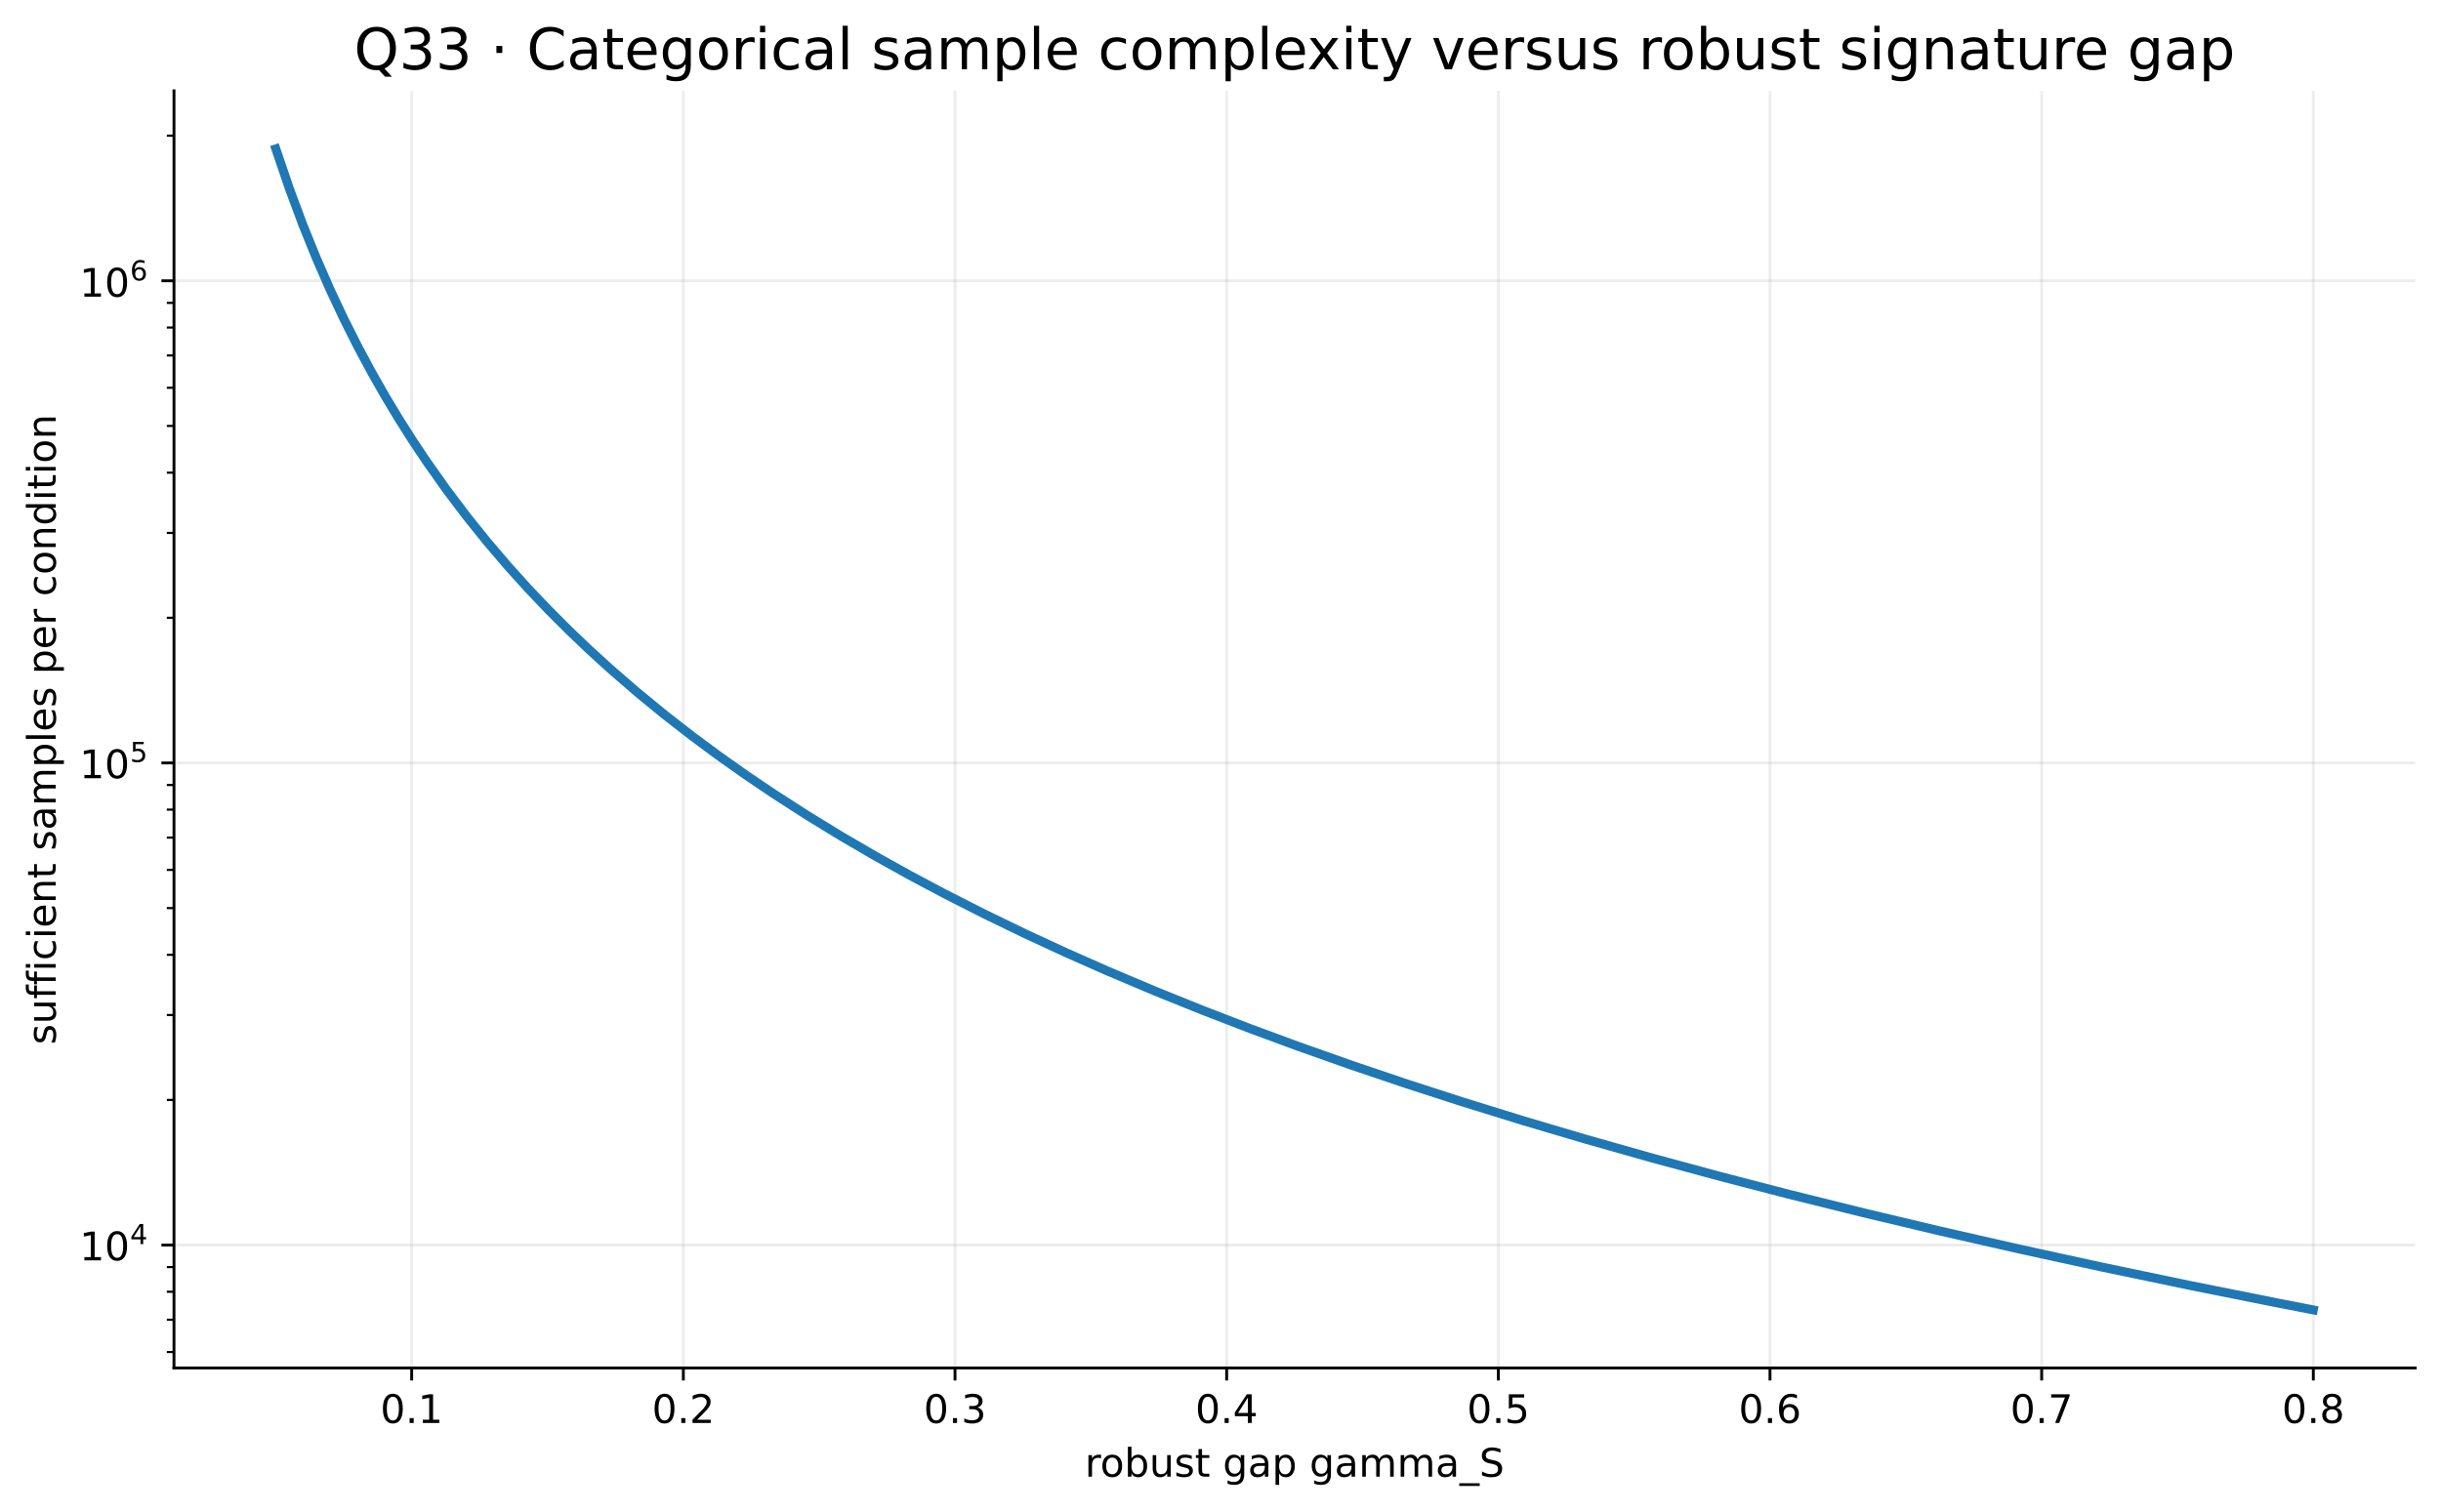
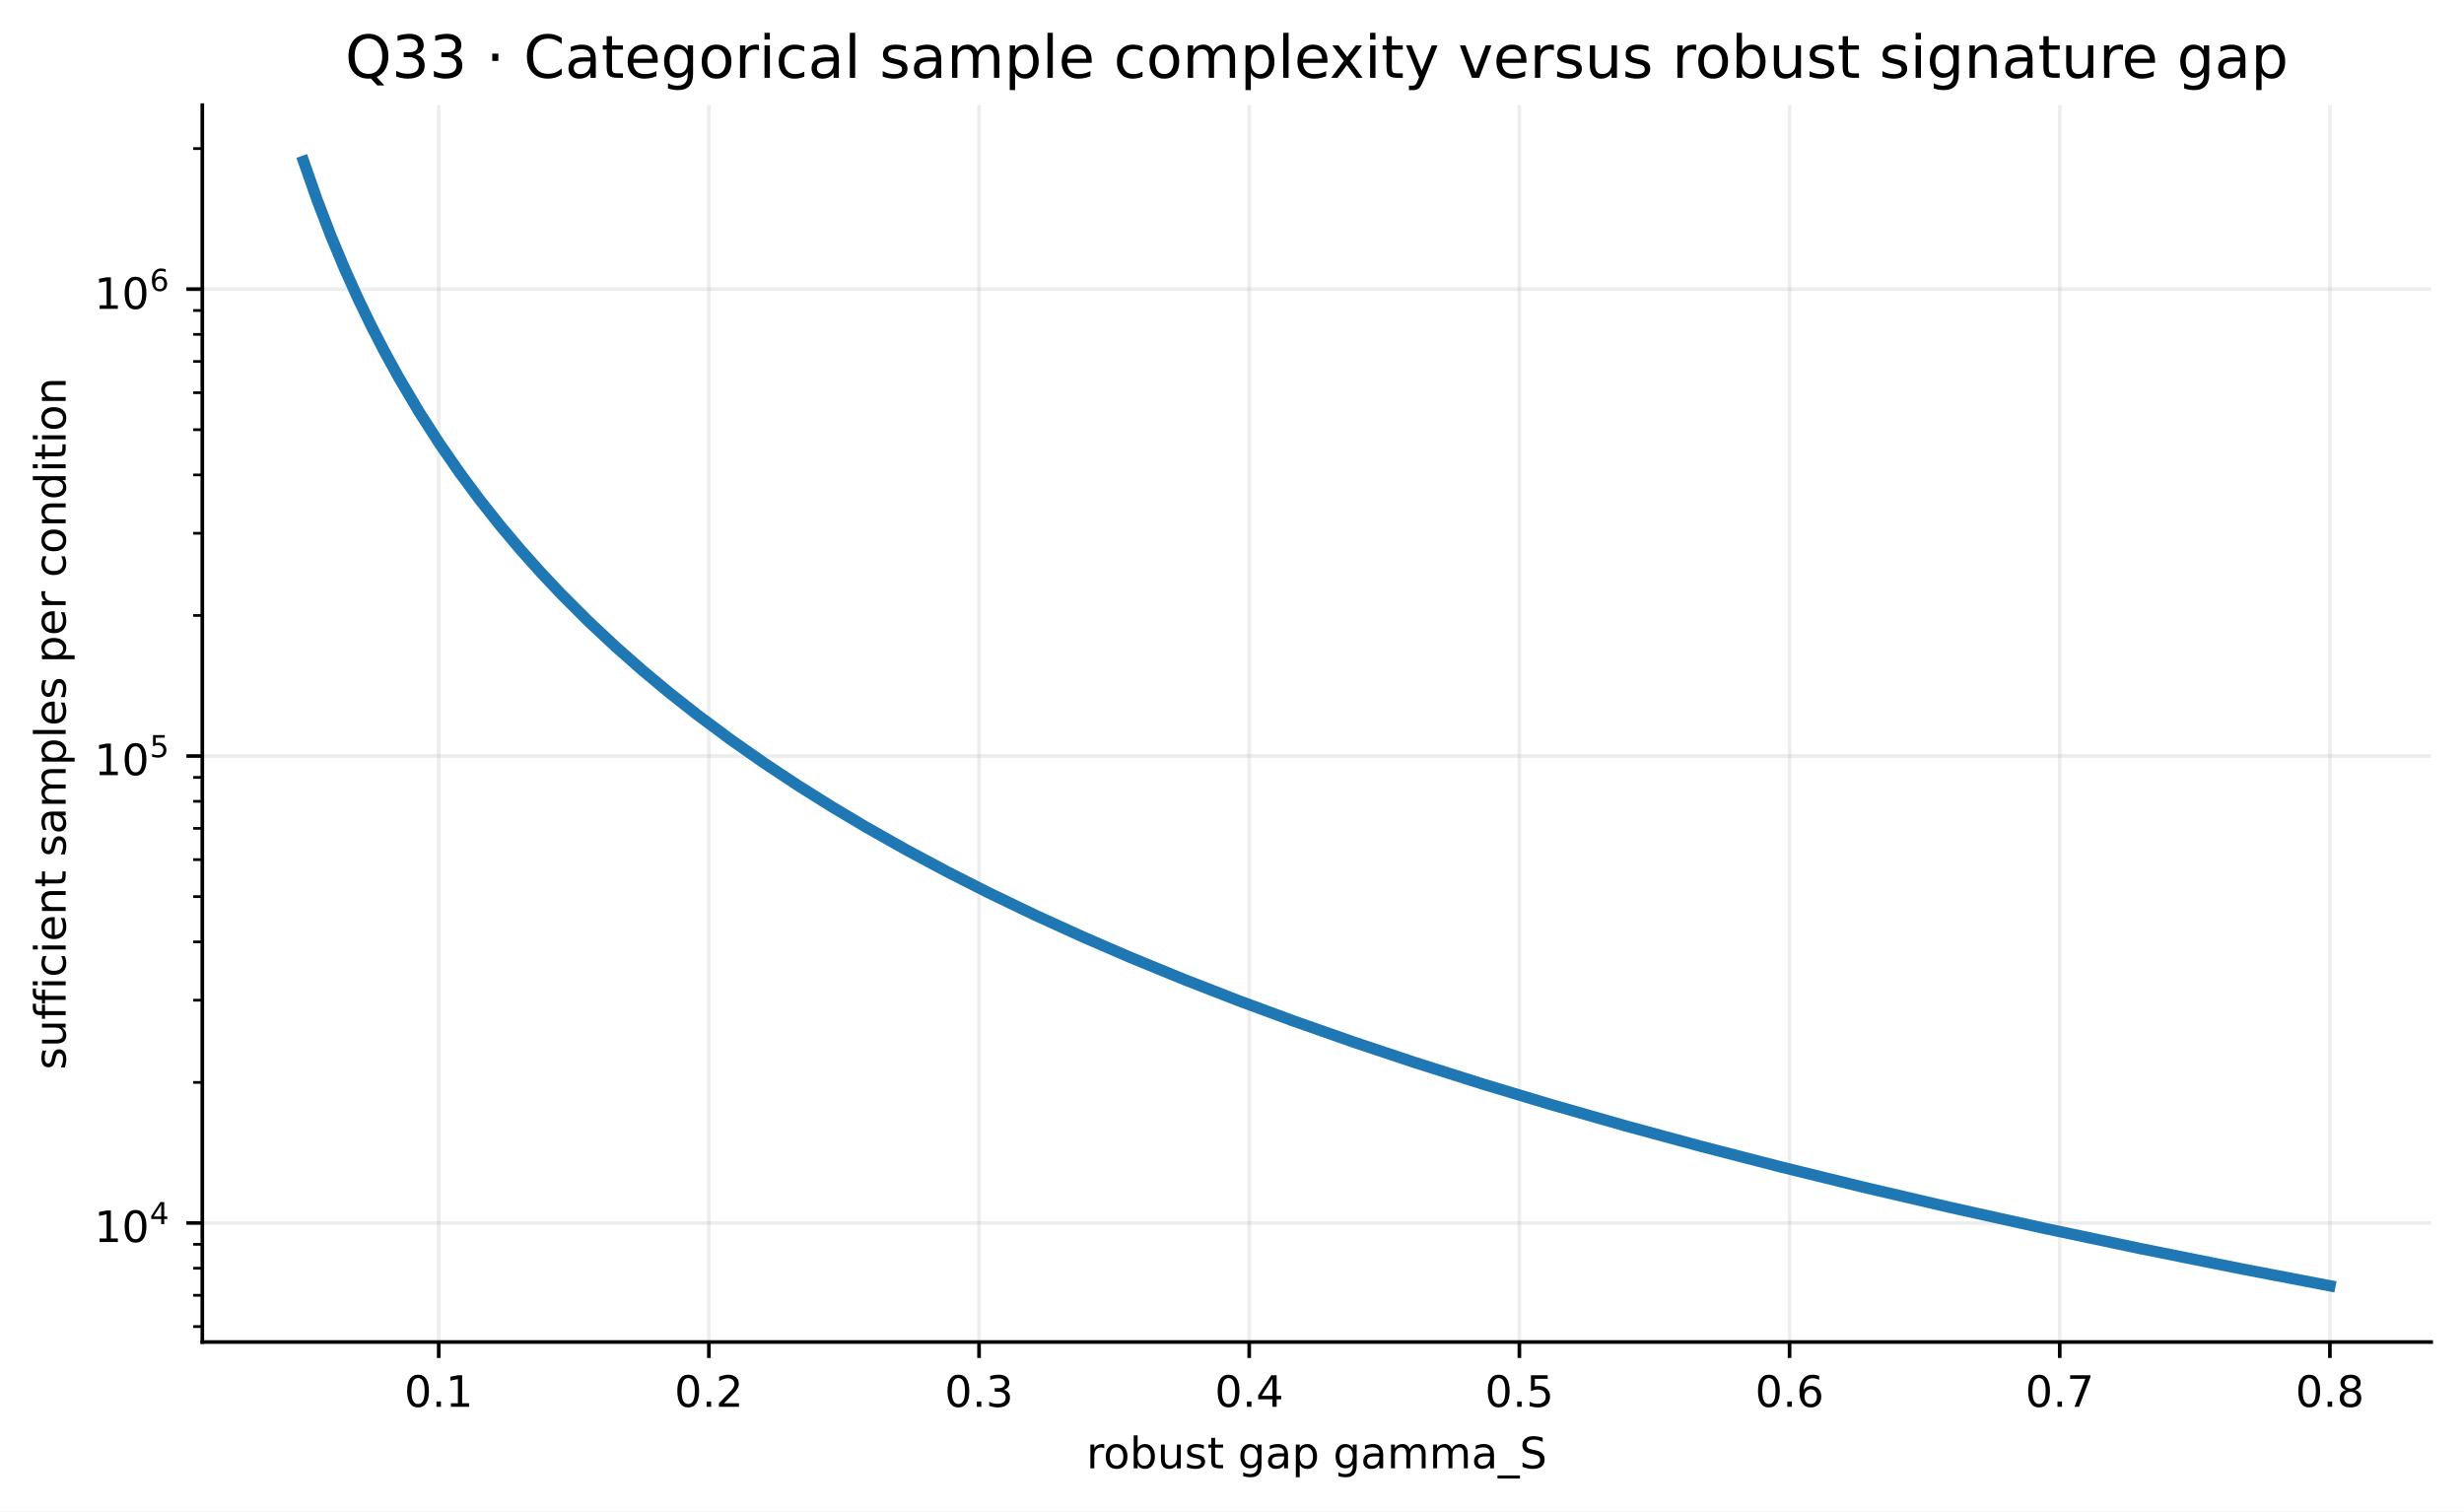
- <svg xmlns="http://www.w3.org/2000/svg" xmlns:xlink="http://www.w3.org/1999/xlink" width="681.358pt" height="422.156pt" viewBox="0 0 681.358 422.156" version="1.1">
+ <svg xmlns="http://www.w3.org/2000/svg" xmlns:xlink="http://www.w3.org/1999/xlink" width="541.001pt" height="331.841pt" viewBox="0 0 541.001 331.841" version="1.1">
  <defs>
    <style type="text/css">*{stroke-linejoin: round; stroke-linecap: butt}</style>
  </defs>
  <g id="figure_1">
    <g id="patch_1">
-       <path d="M 0 422.156  L 681.358 422.156  L 681.358 -0  L 0 -0  z " style="fill: #ffffff" />
+       <path d="M 0 331.841  L 541.001 331.841  L 541.001 0  L 0 0  z " style="fill: #ffffff" />
    </g>
    <g id="axes_1">
      <g id="patch_2">
-         <path d="M 48.561 381.955  L 674.158 381.955  L 674.158 25.358  L 48.561 25.358  z " style="fill: #ffffff" />
+         <path d="M 44.421 294.64  L 533.801 294.64  L 533.801 23.078  L 44.421 23.078  z " style="fill: #ffffff" />
      </g>
      <g id="matplotlib.axis_1">
        <g id="xtick_1">
          <g id="line2d_1">
-             <path d="M 114.912 381.955  L 114.912 25.358  " clip-path="url(#pe5b94ebb1f)" style="fill: none; stroke: #b0b0b0; stroke-opacity: 0.22; stroke-width: 0.8; stroke-linecap: square" />
+             <path d="M 96.325 294.64  L 96.325 23.078  " clip-path="url(#p6cad5dace2)" style="fill: none; stroke: #b0b0b0; stroke-opacity: 0.22; stroke-width: 0.8; stroke-linecap: square" />
          </g>
          <g id="line2d_2">
            <defs>
-               <path id="m9c40b4ee35" d="M 0 0  L 0 3.5  " style="stroke: #000000; stroke-width: 0.8" />
+               <path id="m1030c3ad47" d="M 0 0  L 0 3.5  " style="stroke: #000000; stroke-width: 0.8" />
            </defs>
            <g>
-               <use xlink:href="#m9c40b4ee35" x="114.912" y="381.955" style="stroke: #000000; stroke-width: 0.8" />
+               <use xlink:href="#m1030c3ad47" x="96.325" y="294.64" style="stroke: #000000; stroke-width: 0.8" />
            </g>
          </g>
          <g id="text_1">
-             <text style="font-size: 11px; font-family: 'DejaVu Sans', 'Bitstream Vera Sans', 'Computer Modern Sans Serif', 'Lucida Grande', 'Verdana', 'Geneva', 'Lucid', 'Arial', 'Helvetica', 'Avant Garde', sans-serif; text-anchor: middle" x="114.912" y="397.312" transform="rotate(-0 114.9121 397.3123)">0.1</text>
+             <text style="font-size: 9.5px; font-family: 'DejaVu Sans', 'Bitstream Vera Sans', 'Computer Modern Sans Serif', 'Lucida Grande', 'Verdana', 'Geneva', 'Lucid', 'Arial', 'Helvetica', 'Avant Garde', sans-serif; text-anchor: middle" x="96.325" y="308.858" transform="rotate(-0 96.32468 308.858)">0.1</text>
          </g>
        </g>
        <g id="xtick_2">
          <g id="line2d_3">
-             <path d="M 190.742 381.955  L 190.742 25.358  " clip-path="url(#pe5b94ebb1f)" style="fill: none; stroke: #b0b0b0; stroke-opacity: 0.22; stroke-width: 0.8; stroke-linecap: square" />
+             <path d="M 155.643 294.64  L 155.643 23.078  " clip-path="url(#p6cad5dace2)" style="fill: none; stroke: #b0b0b0; stroke-opacity: 0.22; stroke-width: 0.8; stroke-linecap: square" />
          </g>
          <g id="line2d_4">
            <g>
-               <use xlink:href="#m9c40b4ee35" x="190.742" y="381.955" style="stroke: #000000; stroke-width: 0.8" />
+               <use xlink:href="#m1030c3ad47" x="155.643" y="294.64" style="stroke: #000000; stroke-width: 0.8" />
            </g>
          </g>
          <g id="text_2">
-             <text style="font-size: 11px; font-family: 'DejaVu Sans', 'Bitstream Vera Sans', 'Computer Modern Sans Serif', 'Lucida Grande', 'Verdana', 'Geneva', 'Lucid', 'Arial', 'Helvetica', 'Avant Garde', sans-serif; text-anchor: middle" x="190.742" y="397.312" transform="rotate(-0 190.7421 397.3123)">0.2</text>
+             <text style="font-size: 9.5px; font-family: 'DejaVu Sans', 'Bitstream Vera Sans', 'Computer Modern Sans Serif', 'Lucida Grande', 'Verdana', 'Geneva', 'Lucid', 'Arial', 'Helvetica', 'Avant Garde', sans-serif; text-anchor: middle" x="155.643" y="308.858" transform="rotate(-0 155.6435 308.858)">0.2</text>
          </g>
        </g>
        <g id="xtick_3">
          <g id="line2d_5">
-             <path d="M 266.572 381.955  L 266.572 25.358  " clip-path="url(#pe5b94ebb1f)" style="fill: none; stroke: #b0b0b0; stroke-opacity: 0.22; stroke-width: 0.8; stroke-linecap: square" />
+             <path d="M 214.962 294.64  L 214.962 23.078  " clip-path="url(#p6cad5dace2)" style="fill: none; stroke: #b0b0b0; stroke-opacity: 0.22; stroke-width: 0.8; stroke-linecap: square" />
          </g>
          <g id="line2d_6">
            <g>
-               <use xlink:href="#m9c40b4ee35" x="266.572" y="381.955" style="stroke: #000000; stroke-width: 0.8" />
+               <use xlink:href="#m1030c3ad47" x="214.962" y="294.64" style="stroke: #000000; stroke-width: 0.8" />
            </g>
          </g>
          <g id="text_3">
-             <text style="font-size: 11px; font-family: 'DejaVu Sans', 'Bitstream Vera Sans', 'Computer Modern Sans Serif', 'Lucida Grande', 'Verdana', 'Geneva', 'Lucid', 'Arial', 'Helvetica', 'Avant Garde', sans-serif; text-anchor: middle" x="266.572" y="397.312" transform="rotate(-0 266.5721 397.3123)">0.3</text>
+             <text style="font-size: 9.5px; font-family: 'DejaVu Sans', 'Bitstream Vera Sans', 'Computer Modern Sans Serif', 'Lucida Grande', 'Verdana', 'Geneva', 'Lucid', 'Arial', 'Helvetica', 'Avant Garde', sans-serif; text-anchor: middle" x="214.962" y="308.858" transform="rotate(-0 214.9623 308.858)">0.3</text>
          </g>
        </g>
        <g id="xtick_4">
          <g id="line2d_7">
-             <path d="M 342.402 381.955  L 342.402 25.358  " clip-path="url(#pe5b94ebb1f)" style="fill: none; stroke: #b0b0b0; stroke-opacity: 0.22; stroke-width: 0.8; stroke-linecap: square" />
+             <path d="M 274.281 294.64  L 274.281 23.078  " clip-path="url(#p6cad5dace2)" style="fill: none; stroke: #b0b0b0; stroke-opacity: 0.22; stroke-width: 0.8; stroke-linecap: square" />
          </g>
          <g id="line2d_8">
            <g>
-               <use xlink:href="#m9c40b4ee35" x="342.402" y="381.955" style="stroke: #000000; stroke-width: 0.8" />
+               <use xlink:href="#m1030c3ad47" x="274.281" y="294.64" style="stroke: #000000; stroke-width: 0.8" />
            </g>
          </g>
          <g id="text_4">
-             <text style="font-size: 11px; font-family: 'DejaVu Sans', 'Bitstream Vera Sans', 'Computer Modern Sans Serif', 'Lucida Grande', 'Verdana', 'Geneva', 'Lucid', 'Arial', 'Helvetica', 'Avant Garde', sans-serif; text-anchor: middle" x="342.402" y="397.312" transform="rotate(-0 342.4021 397.3123)">0.4</text>
+             <text style="font-size: 9.5px; font-family: 'DejaVu Sans', 'Bitstream Vera Sans', 'Computer Modern Sans Serif', 'Lucida Grande', 'Verdana', 'Geneva', 'Lucid', 'Arial', 'Helvetica', 'Avant Garde', sans-serif; text-anchor: middle" x="274.281" y="308.858" transform="rotate(-0 274.281 308.858)">0.4</text>
          </g>
        </g>
        <g id="xtick_5">
          <g id="line2d_9">
-             <path d="M 418.232 381.955  L 418.232 25.358  " clip-path="url(#pe5b94ebb1f)" style="fill: none; stroke: #b0b0b0; stroke-opacity: 0.22; stroke-width: 0.8; stroke-linecap: square" />
+             <path d="M 333.6 294.64  L 333.6 23.078  " clip-path="url(#p6cad5dace2)" style="fill: none; stroke: #b0b0b0; stroke-opacity: 0.22; stroke-width: 0.8; stroke-linecap: square" />
          </g>
          <g id="line2d_10">
            <g>
-               <use xlink:href="#m9c40b4ee35" x="418.232" y="381.955" style="stroke: #000000; stroke-width: 0.8" />
+               <use xlink:href="#m1030c3ad47" x="333.6" y="294.64" style="stroke: #000000; stroke-width: 0.8" />
            </g>
          </g>
          <g id="text_5">
-             <text style="font-size: 11px; font-family: 'DejaVu Sans', 'Bitstream Vera Sans', 'Computer Modern Sans Serif', 'Lucida Grande', 'Verdana', 'Geneva', 'Lucid', 'Arial', 'Helvetica', 'Avant Garde', sans-serif; text-anchor: middle" x="418.232" y="397.312" transform="rotate(-0 418.2321 397.3123)">0.5</text>
+             <text style="font-size: 9.5px; font-family: 'DejaVu Sans', 'Bitstream Vera Sans', 'Computer Modern Sans Serif', 'Lucida Grande', 'Verdana', 'Geneva', 'Lucid', 'Arial', 'Helvetica', 'Avant Garde', sans-serif; text-anchor: middle" x="333.6" y="308.858" transform="rotate(-0 333.5998 308.858)">0.5</text>
          </g>
        </g>
        <g id="xtick_6">
          <g id="line2d_11">
-             <path d="M 494.062 381.955  L 494.062 25.358  " clip-path="url(#pe5b94ebb1f)" style="fill: none; stroke: #b0b0b0; stroke-opacity: 0.22; stroke-width: 0.8; stroke-linecap: square" />
+             <path d="M 392.919 294.64  L 392.919 23.078  " clip-path="url(#p6cad5dace2)" style="fill: none; stroke: #b0b0b0; stroke-opacity: 0.22; stroke-width: 0.8; stroke-linecap: square" />
          </g>
          <g id="line2d_12">
            <g>
-               <use xlink:href="#m9c40b4ee35" x="494.062" y="381.955" style="stroke: #000000; stroke-width: 0.8" />
+               <use xlink:href="#m1030c3ad47" x="392.919" y="294.64" style="stroke: #000000; stroke-width: 0.8" />
            </g>
          </g>
          <g id="text_6">
-             <text style="font-size: 11px; font-family: 'DejaVu Sans', 'Bitstream Vera Sans', 'Computer Modern Sans Serif', 'Lucida Grande', 'Verdana', 'Geneva', 'Lucid', 'Arial', 'Helvetica', 'Avant Garde', sans-serif; text-anchor: middle" x="494.062" y="397.312" transform="rotate(-0 494.0621 397.3123)">0.6</text>
+             <text style="font-size: 9.5px; font-family: 'DejaVu Sans', 'Bitstream Vera Sans', 'Computer Modern Sans Serif', 'Lucida Grande', 'Verdana', 'Geneva', 'Lucid', 'Arial', 'Helvetica', 'Avant Garde', sans-serif; text-anchor: middle" x="392.919" y="308.858" transform="rotate(-0 392.9186 308.858)">0.6</text>
          </g>
        </g>
        <g id="xtick_7">
          <g id="line2d_13">
-             <path d="M 569.892 381.955  L 569.892 25.358  " clip-path="url(#pe5b94ebb1f)" style="fill: none; stroke: #b0b0b0; stroke-opacity: 0.22; stroke-width: 0.8; stroke-linecap: square" />
+             <path d="M 452.237 294.64  L 452.237 23.078  " clip-path="url(#p6cad5dace2)" style="fill: none; stroke: #b0b0b0; stroke-opacity: 0.22; stroke-width: 0.8; stroke-linecap: square" />
          </g>
          <g id="line2d_14">
            <g>
-               <use xlink:href="#m9c40b4ee35" x="569.892" y="381.955" style="stroke: #000000; stroke-width: 0.8" />
+               <use xlink:href="#m1030c3ad47" x="452.237" y="294.64" style="stroke: #000000; stroke-width: 0.8" />
            </g>
          </g>
          <g id="text_7">
-             <text style="font-size: 11px; font-family: 'DejaVu Sans', 'Bitstream Vera Sans', 'Computer Modern Sans Serif', 'Lucida Grande', 'Verdana', 'Geneva', 'Lucid', 'Arial', 'Helvetica', 'Avant Garde', sans-serif; text-anchor: middle" x="569.892" y="397.312" transform="rotate(-0 569.892 397.3123)">0.7</text>
+             <text style="font-size: 9.5px; font-family: 'DejaVu Sans', 'Bitstream Vera Sans', 'Computer Modern Sans Serif', 'Lucida Grande', 'Verdana', 'Geneva', 'Lucid', 'Arial', 'Helvetica', 'Avant Garde', sans-serif; text-anchor: middle" x="452.237" y="308.858" transform="rotate(-0 452.2374 308.858)">0.7</text>
          </g>
        </g>
        <g id="xtick_8">
          <g id="line2d_15">
-             <path d="M 645.722 381.955  L 645.722 25.358  " clip-path="url(#pe5b94ebb1f)" style="fill: none; stroke: #b0b0b0; stroke-opacity: 0.22; stroke-width: 0.8; stroke-linecap: square" />
+             <path d="M 511.556 294.64  L 511.556 23.078  " clip-path="url(#p6cad5dace2)" style="fill: none; stroke: #b0b0b0; stroke-opacity: 0.22; stroke-width: 0.8; stroke-linecap: square" />
          </g>
          <g id="line2d_16">
            <g>
-               <use xlink:href="#m9c40b4ee35" x="645.722" y="381.955" style="stroke: #000000; stroke-width: 0.8" />
+               <use xlink:href="#m1030c3ad47" x="511.556" y="294.64" style="stroke: #000000; stroke-width: 0.8" />
            </g>
          </g>
          <g id="text_8">
-             <text style="font-size: 11px; font-family: 'DejaVu Sans', 'Bitstream Vera Sans', 'Computer Modern Sans Serif', 'Lucida Grande', 'Verdana', 'Geneva', 'Lucid', 'Arial', 'Helvetica', 'Avant Garde', sans-serif; text-anchor: middle" x="645.722" y="397.312" transform="rotate(-0 645.722 397.3123)">0.8</text>
+             <text style="font-size: 9.5px; font-family: 'DejaVu Sans', 'Bitstream Vera Sans', 'Computer Modern Sans Serif', 'Lucida Grande', 'Verdana', 'Geneva', 'Lucid', 'Arial', 'Helvetica', 'Avant Garde', sans-serif; text-anchor: middle" x="511.556" y="308.858" transform="rotate(-0 511.5562 308.858)">0.8</text>
          </g>
        </g>
        <g id="text_9">
-           <text style="font-size: 11px; font-family: 'DejaVu Sans', 'Bitstream Vera Sans', 'Computer Modern Sans Serif', 'Lucida Grande', 'Verdana', 'Geneva', 'Lucid', 'Arial', 'Helvetica', 'Avant Garde', sans-serif; text-anchor: middle" x="361.36" y="412.313" transform="rotate(-0 361.3596 412.3132)">robust gap gamma_S</text>
+           <text style="font-size: 9.5px; font-family: 'DejaVu Sans', 'Bitstream Vera Sans', 'Computer Modern Sans Serif', 'Lucida Grande', 'Verdana', 'Geneva', 'Lucid', 'Arial', 'Helvetica', 'Avant Garde', sans-serif; text-anchor: middle" x="289.111" y="322.359" transform="rotate(-0 289.1107 322.3587)">robust gap gamma_S</text>
        </g>
      </g>
      <g id="matplotlib.axis_2">
        <g id="ytick_1">
          <g id="line2d_17">
-             <path d="M 48.561 347.632  L 674.158 347.632  " clip-path="url(#pe5b94ebb1f)" style="fill: none; stroke: #b0b0b0; stroke-opacity: 0.22; stroke-width: 0.8; stroke-linecap: square" />
+             <path d="M 44.421 268.502  L 533.801 268.502  " clip-path="url(#p6cad5dace2)" style="fill: none; stroke: #b0b0b0; stroke-opacity: 0.22; stroke-width: 0.8; stroke-linecap: square" />
          </g>
          <g id="line2d_18">
            <defs>
-               <path id="m408755c651" d="M 0 0  L -3.5 0  " style="stroke: #000000; stroke-width: 0.8" />
+               <path id="m4e2dd51555" d="M 0 0  L -3.5 0  " style="stroke: #000000; stroke-width: 0.8" />
            </defs>
            <g>
-               <use xlink:href="#m408755c651" x="48.561" y="347.632" style="stroke: #000000; stroke-width: 0.8" />
+               <use xlink:href="#m4e2dd51555" x="44.421" y="268.502" style="stroke: #000000; stroke-width: 0.8" />
            </g>
          </g>
          <g id="text_10">
-             <g transform="translate(22.20086 352.747)">
+             <g transform="translate(20.70074 272.9195)">
              <text>
-                 <tspan x="0" y="-0.846" style="font-size: 11px; font-family: 'DejaVu Sans'">1</tspan>
-                 <tspan x="6.999" y="-0.846" style="font-size: 11px; font-family: 'DejaVu Sans'">0</tspan>
-                 <tspan x="14.102" y="-5.389" style="font-size: 7.7px; font-family: 'DejaVu Sans'">4</tspan>
+                 <tspan x="0" y="-0.231" style="font-size: 9.5px; font-family: 'DejaVu Sans'">1</tspan>
+                 <tspan x="6.044" y="-0.231" style="font-size: 9.5px; font-family: 'DejaVu Sans'">0</tspan>
+                 <tspan x="12.179" y="-4.155" style="font-size: 6.65px; font-family: 'DejaVu Sans'">4</tspan>
              </text>
            </g>
          </g>
        </g>
        <g id="ytick_2">
          <g id="line2d_19">
-             <path d="M 48.561 213.019  L 674.158 213.019  " clip-path="url(#pe5b94ebb1f)" style="fill: none; stroke: #b0b0b0; stroke-opacity: 0.22; stroke-width: 0.8; stroke-linecap: square" />
+             <path d="M 44.421 165.989  L 533.801 165.989  " clip-path="url(#p6cad5dace2)" style="fill: none; stroke: #b0b0b0; stroke-opacity: 0.22; stroke-width: 0.8; stroke-linecap: square" />
          </g>
          <g id="line2d_20">
            <g>
-               <use xlink:href="#m408755c651" x="48.561" y="213.019" style="stroke: #000000; stroke-width: 0.8" />
+               <use xlink:href="#m4e2dd51555" x="44.421" y="165.989" style="stroke: #000000; stroke-width: 0.8" />
            </g>
          </g>
          <g id="text_11">
-             <g transform="translate(22.20086 218.1344)">
+             <g transform="translate(20.70074 170.407)">
              <text>
-                 <tspan x="0" y="-0.846" style="font-size: 11px; font-family: 'DejaVu Sans'">1</tspan>
-                 <tspan x="6.999" y="-0.846" style="font-size: 11px; font-family: 'DejaVu Sans'">0</tspan>
-                 <tspan x="14.102" y="-5.389" style="font-size: 7.7px; font-family: 'DejaVu Sans'">5</tspan>
+                 <tspan x="0" y="-0.231" style="font-size: 9.5px; font-family: 'DejaVu Sans'">1</tspan>
+                 <tspan x="6.044" y="-0.231" style="font-size: 9.5px; font-family: 'DejaVu Sans'">0</tspan>
+                 <tspan x="12.179" y="-4.155" style="font-size: 6.65px; font-family: 'DejaVu Sans'">5</tspan>
              </text>
            </g>
          </g>
        </g>
        <g id="ytick_3">
          <g id="line2d_21">
-             <path d="M 48.561 78.407  L 674.158 78.407  " clip-path="url(#pe5b94ebb1f)" style="fill: none; stroke: #b0b0b0; stroke-opacity: 0.22; stroke-width: 0.8; stroke-linecap: square" />
+             <path d="M 44.421 63.477  L 533.801 63.477  " clip-path="url(#p6cad5dace2)" style="fill: none; stroke: #b0b0b0; stroke-opacity: 0.22; stroke-width: 0.8; stroke-linecap: square" />
          </g>
          <g id="line2d_22">
            <g>
-               <use xlink:href="#m408755c651" x="48.561" y="78.407" style="stroke: #000000; stroke-width: 0.8" />
+               <use xlink:href="#m4e2dd51555" x="44.421" y="63.477" style="stroke: #000000; stroke-width: 0.8" />
            </g>
          </g>
          <g id="text_12">
-             <g transform="translate(22.20086 83.57678)">
+             <g transform="translate(20.70074 67.94197)">
              <text>
-                 <tspan x="0" y="-0.737" style="font-size: 11px; font-family: 'DejaVu Sans'">1</tspan>
-                 <tspan x="6.999" y="-0.737" style="font-size: 11px; font-family: 'DejaVu Sans'">0</tspan>
-                 <tspan x="14.102" y="-5.28" style="font-size: 7.7px; font-family: 'DejaVu Sans'">6</tspan>
+                 <tspan x="0" y="-0.144" style="font-size: 9.5px; font-family: 'DejaVu Sans'">1</tspan>
+                 <tspan x="6.044" y="-0.144" style="font-size: 9.5px; font-family: 'DejaVu Sans'">0</tspan>
+                 <tspan x="12.179" y="-4.067" style="font-size: 6.65px; font-family: 'DejaVu Sans'">6</tspan>
              </text>
            </g>
          </g>
        </g>
        <g id="ytick_4">
          <g id="line2d_23">
            <defs>
-               <path id="mdaaf48f304" d="M 0 0  L -2 0  " style="stroke: #000000; stroke-width: 0.6" />
+               <path id="m263cf99efb" d="M 0 0  L -2 0  " style="stroke: #000000; stroke-width: 0.6" />
            </defs>
            <g>
-               <use xlink:href="#mdaaf48f304" x="48.561" y="377.496" style="stroke: #000000; stroke-width: 0.6" />
+               <use xlink:href="#m263cf99efb" x="44.421" y="291.244" style="stroke: #000000; stroke-width: 0.6" />
            </g>
          </g>
        </g>
        <g id="ytick_5">
          <g id="line2d_24">
            <g>
-               <use xlink:href="#mdaaf48f304" x="48.561" y="368.484" style="stroke: #000000; stroke-width: 0.6" />
+               <use xlink:href="#m263cf99efb" x="44.421" y="284.381" style="stroke: #000000; stroke-width: 0.6" />
            </g>
          </g>
        </g>
        <g id="ytick_6">
          <g id="line2d_25">
            <g>
-               <use xlink:href="#mdaaf48f304" x="48.561" y="360.677" style="stroke: #000000; stroke-width: 0.6" />
+               <use xlink:href="#m263cf99efb" x="44.421" y="278.437" style="stroke: #000000; stroke-width: 0.6" />
            </g>
          </g>
        </g>
        <g id="ytick_7">
          <g id="line2d_26">
            <g>
-               <use xlink:href="#mdaaf48f304" x="48.561" y="353.792" style="stroke: #000000; stroke-width: 0.6" />
+               <use xlink:href="#m263cf99efb" x="44.421" y="273.193" style="stroke: #000000; stroke-width: 0.6" />
            </g>
          </g>
        </g>
        <g id="ytick_8">
          <g id="line2d_27">
            <g>
-               <use xlink:href="#mdaaf48f304" x="48.561" y="307.11" style="stroke: #000000; stroke-width: 0.6" />
+               <use xlink:href="#m263cf99efb" x="44.421" y="237.643" style="stroke: #000000; stroke-width: 0.6" />
            </g>
          </g>
        </g>
        <g id="ytick_9">
          <g id="line2d_28">
            <g>
-               <use xlink:href="#mdaaf48f304" x="48.561" y="283.405" style="stroke: #000000; stroke-width: 0.6" />
+               <use xlink:href="#m263cf99efb" x="44.421" y="219.591" style="stroke: #000000; stroke-width: 0.6" />
            </g>
          </g>
        </g>
        <g id="ytick_10">
          <g id="line2d_29">
            <g>
-               <use xlink:href="#mdaaf48f304" x="48.561" y="266.587" style="stroke: #000000; stroke-width: 0.6" />
+               <use xlink:href="#m263cf99efb" x="44.421" y="206.783" style="stroke: #000000; stroke-width: 0.6" />
            </g>
          </g>
        </g>
        <g id="ytick_11">
          <g id="line2d_30">
            <g>
-               <use xlink:href="#mdaaf48f304" x="48.561" y="253.542" style="stroke: #000000; stroke-width: 0.6" />
+               <use xlink:href="#m263cf99efb" x="44.421" y="196.849" style="stroke: #000000; stroke-width: 0.6" />
            </g>
          </g>
        </g>
        <g id="ytick_12">
          <g id="line2d_31">
            <g>
-               <use xlink:href="#mdaaf48f304" x="48.561" y="242.883" style="stroke: #000000; stroke-width: 0.6" />
+               <use xlink:href="#m263cf99efb" x="44.421" y="188.732" style="stroke: #000000; stroke-width: 0.6" />
            </g>
          </g>
        </g>
        <g id="ytick_13">
          <g id="line2d_32">
            <g>
-               <use xlink:href="#mdaaf48f304" x="48.561" y="233.871" style="stroke: #000000; stroke-width: 0.6" />
+               <use xlink:href="#m263cf99efb" x="44.421" y="181.869" style="stroke: #000000; stroke-width: 0.6" />
            </g>
          </g>
        </g>
        <g id="ytick_14">
          <g id="line2d_33">
            <g>
-               <use xlink:href="#mdaaf48f304" x="48.561" y="226.065" style="stroke: #000000; stroke-width: 0.6" />
+               <use xlink:href="#m263cf99efb" x="44.421" y="175.924" style="stroke: #000000; stroke-width: 0.6" />
            </g>
          </g>
        </g>
        <g id="ytick_15">
          <g id="line2d_34">
            <g>
-               <use xlink:href="#mdaaf48f304" x="48.561" y="219.179" style="stroke: #000000; stroke-width: 0.6" />
+               <use xlink:href="#m263cf99efb" x="44.421" y="170.68" style="stroke: #000000; stroke-width: 0.6" />
            </g>
          </g>
        </g>
        <g id="ytick_16">
          <g id="line2d_35">
            <g>
-               <use xlink:href="#mdaaf48f304" x="48.561" y="172.497" style="stroke: #000000; stroke-width: 0.6" />
+               <use xlink:href="#m263cf99efb" x="44.421" y="135.13" style="stroke: #000000; stroke-width: 0.6" />
            </g>
          </g>
        </g>
        <g id="ytick_17">
          <g id="line2d_36">
            <g>
-               <use xlink:href="#mdaaf48f304" x="48.561" y="148.793" style="stroke: #000000; stroke-width: 0.6" />
+               <use xlink:href="#m263cf99efb" x="44.421" y="117.079" style="stroke: #000000; stroke-width: 0.6" />
            </g>
          </g>
        </g>
        <g id="ytick_18">
          <g id="line2d_37">
            <g>
-               <use xlink:href="#mdaaf48f304" x="48.561" y="131.975" style="stroke: #000000; stroke-width: 0.6" />
+               <use xlink:href="#m263cf99efb" x="44.421" y="104.271" style="stroke: #000000; stroke-width: 0.6" />
            </g>
          </g>
        </g>
        <g id="ytick_19">
          <g id="line2d_38">
            <g>
-               <use xlink:href="#mdaaf48f304" x="48.561" y="118.929" style="stroke: #000000; stroke-width: 0.6" />
+               <use xlink:href="#m263cf99efb" x="44.421" y="94.336" style="stroke: #000000; stroke-width: 0.6" />
            </g>
          </g>
        </g>
        <g id="ytick_20">
          <g id="line2d_39">
            <g>
-               <use xlink:href="#mdaaf48f304" x="48.561" y="108.27" style="stroke: #000000; stroke-width: 0.6" />
+               <use xlink:href="#m263cf99efb" x="44.421" y="86.219" style="stroke: #000000; stroke-width: 0.6" />
            </g>
          </g>
        </g>
        <g id="ytick_21">
          <g id="line2d_40">
            <g>
-               <use xlink:href="#mdaaf48f304" x="48.561" y="99.259" style="stroke: #000000; stroke-width: 0.6" />
+               <use xlink:href="#m263cf99efb" x="44.421" y="79.356" style="stroke: #000000; stroke-width: 0.6" />
            </g>
          </g>
        </g>
        <g id="ytick_22">
          <g id="line2d_41">
            <g>
-               <use xlink:href="#mdaaf48f304" x="48.561" y="91.452" style="stroke: #000000; stroke-width: 0.6" />
+               <use xlink:href="#m263cf99efb" x="44.421" y="73.411" style="stroke: #000000; stroke-width: 0.6" />
            </g>
          </g>
        </g>
        <g id="ytick_23">
          <g id="line2d_42">
            <g>
-               <use xlink:href="#mdaaf48f304" x="48.561" y="84.566" style="stroke: #000000; stroke-width: 0.6" />
+               <use xlink:href="#m263cf99efb" x="44.421" y="68.168" style="stroke: #000000; stroke-width: 0.6" />
            </g>
          </g>
        </g>
        <g id="ytick_24">
          <g id="line2d_43">
            <g>
-               <use xlink:href="#mdaaf48f304" x="48.561" y="37.884" style="stroke: #000000; stroke-width: 0.6" />
+               <use xlink:href="#m263cf99efb" x="44.421" y="32.618" style="stroke: #000000; stroke-width: 0.6" />
            </g>
          </g>
        </g>
        <g id="text_13">
-           <text style="font-size: 11px; font-family: 'DejaVu Sans', 'Bitstream Vera Sans', 'Computer Modern Sans Serif', 'Lucida Grande', 'Verdana', 'Geneva', 'Lucid', 'Arial', 'Helvetica', 'Avant Garde', sans-serif; text-anchor: middle" x="15.558" y="203.656" transform="rotate(-90 15.55828 203.6562)">sufficient samples per condition</text>
+           <text style="font-size: 9.5px; font-family: 'DejaVu Sans', 'Bitstream Vera Sans', 'Computer Modern Sans Serif', 'Lucida Grande', 'Verdana', 'Geneva', 'Lucid', 'Arial', 'Helvetica', 'Avant Garde', sans-serif; text-anchor: middle" x="14.419" y="158.859" transform="rotate(-90 14.41852 158.8591)">sufficient samples per condition</text>
        </g>
      </g>
      <g id="line2d_44">
-         <path d="M 76.997 41.566  L 80.801 52.746  L 84.605 62.949  L 88.41 72.333  L 92.214 81.02  L 96.018 89.105  L 99.822 96.667  L 103.626 103.77  L 107.431 110.466  L 111.235 116.799  L 115.039 122.807  L 118.843 128.521  L 124.549 136.6  L 130.256 144.157  L 135.962 151.255  L 141.668 157.946  L 147.374 164.276  L 153.081 170.28  L 158.787 175.991  L 164.493 181.436  L 170.2 186.638  L 177.808 193.233  L 185.416 199.476  L 193.025 205.403  L 200.633 211.043  L 208.241 216.424  L 215.85 221.568  L 225.36 227.695  L 234.871 233.518  L 244.381 239.064  L 253.891 244.358  L 263.402 249.424  L 274.814 255.226  L 286.227 260.754  L 297.64 266.032  L 309.052 271.082  L 322.367 276.711  L 335.681 282.081  L 348.996 287.216  L 362.311 292.134  L 377.527 297.513  L 392.744 302.655  L 407.961 307.581  L 425.08 312.885  L 442.198 317.958  L 461.219 323.349  L 480.24 328.502  L 499.261 333.438  L 520.184 338.637  L 541.107 343.614  L 563.932 348.813  L 586.757 353.79  L 611.484 358.953  L 636.212 363.898  L 645.722 365.746  L 645.722 365.746  " clip-path="url(#pe5b94ebb1f)" style="fill: none; stroke: #1f77b4; stroke-width: 2.5; stroke-linecap: square" />
+         <path d="M 66.665 35.422  L 69.641 43.935  L 72.617 51.705  L 75.593 58.852  L 78.569 65.467  L 81.545 71.624  L 84.52 77.383  L 87.496 82.792  L 91.96 90.335  L 96.424 97.289  L 100.888 103.739  L 105.351 109.753  L 109.815 115.387  L 114.279 120.685  L 118.743 125.685  L 123.207 130.42  L 129.158 136.365  L 135.11 141.937  L 141.062 147.182  L 147.013 152.134  L 152.965 156.826  L 160.405 162.363  L 167.844 167.575  L 175.284 172.5  L 182.724 177.166  L 190.163 181.6  L 199.091 186.644  L 208.019 191.418  L 216.946 195.949  L 227.362 200.96  L 237.777 205.703  L 248.193 210.206  L 260.096 215.089  L 272 219.717  L 283.903 224.117  L 297.294 228.82  L 310.686 233.287  L 325.565 238.001  L 340.444 242.478  L 356.812 247.156  L 373.179 251.6  L 391.034 256.208  L 408.889 260.589  L 428.232 265.104  L 449.063 269.723  L 469.894 274.115  L 492.213 278.591  L 511.556 282.296  L 511.556 282.296  " clip-path="url(#p6cad5dace2)" style="fill: none; stroke: #1f77b4; stroke-width: 2.5; stroke-linecap: square" />
      </g>
      <g id="patch_3">
-         <path d="M 48.561 381.955  L 48.561 25.358  " style="fill: none; stroke: #000000; stroke-width: 0.8; stroke-linejoin: miter; stroke-linecap: square" />
+         <path d="M 44.421 294.64  L 44.421 23.078  " style="fill: none; stroke: #000000; stroke-width: 0.8; stroke-linejoin: miter; stroke-linecap: square" />
      </g>
      <g id="patch_4">
-         <path d="M 48.561 381.955  L 674.158 381.955  " style="fill: none; stroke: #000000; stroke-width: 0.8; stroke-linejoin: miter; stroke-linecap: square" />
+         <path d="M 44.421 294.64  L 533.801 294.64  " style="fill: none; stroke: #000000; stroke-width: 0.8; stroke-linejoin: miter; stroke-linecap: square" />
      </g>
      <g id="text_14">
-         <text style="font-size: 16px; font-family: 'DejaVu Sans', 'Bitstream Vera Sans', 'Computer Modern Sans Serif', 'Lucida Grande', 'Verdana', 'Geneva', 'Lucid', 'Arial', 'Helvetica', 'Avant Garde', sans-serif; text-anchor: middle" x="361.36" y="19.358" transform="rotate(-0 361.3596 19.3575)">Q33 · Categorical sample complexity versus robust signature gap</text>
+         <text style="font-size: 13px; font-family: 'DejaVu Sans', 'Bitstream Vera Sans', 'Computer Modern Sans Serif', 'Lucida Grande', 'Verdana', 'Geneva', 'Lucid', 'Arial', 'Helvetica', 'Avant Garde', sans-serif; text-anchor: middle" x="289.111" y="17.078" transform="rotate(-0 289.1107 17.07797)">Q33 · Categorical sample complexity versus robust signature gap</text>
      </g>
    </g>
  </g>
  <defs>
-     <clipPath id="pe5b94ebb1f">
-       <rect x="48.561" y="25.358" width="625.597" height="356.597" />
+     <clipPath id="p6cad5dace2">
+       <rect x="44.421" y="23.078" width="489.38" height="271.562" />
    </clipPath>
  </defs>
</svg>
